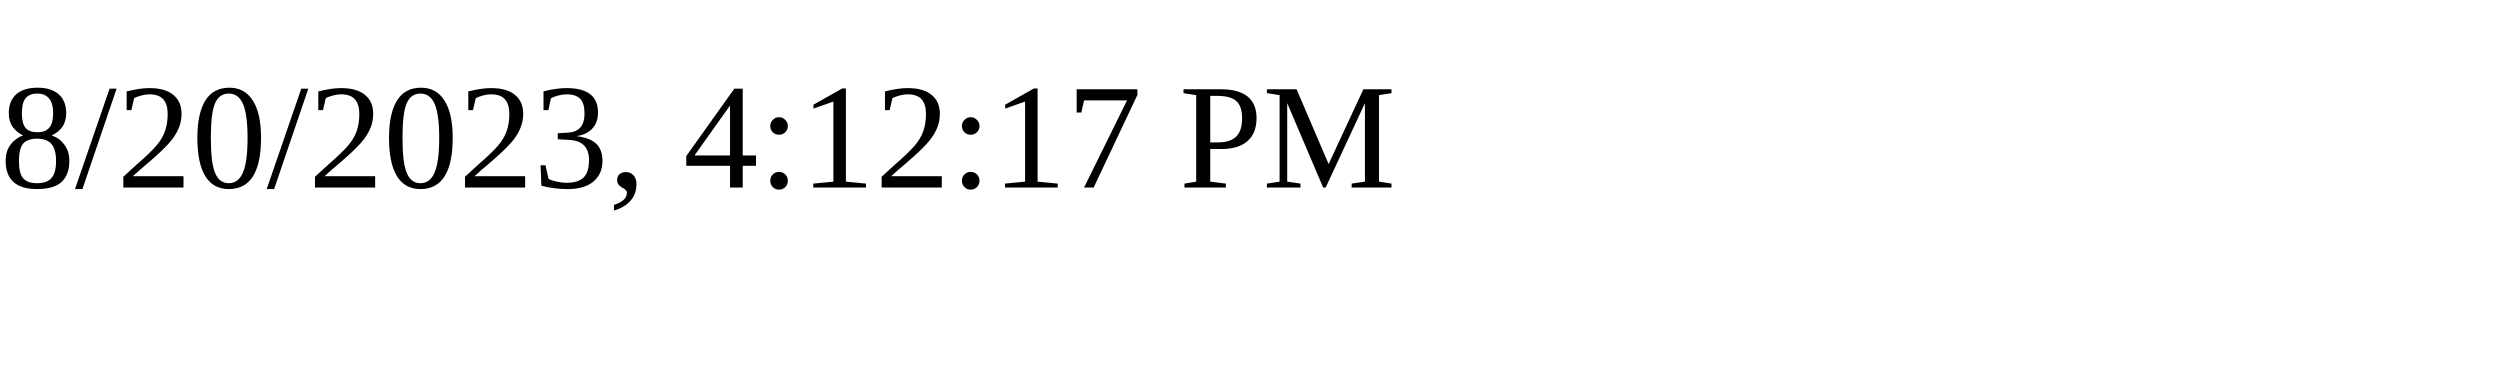
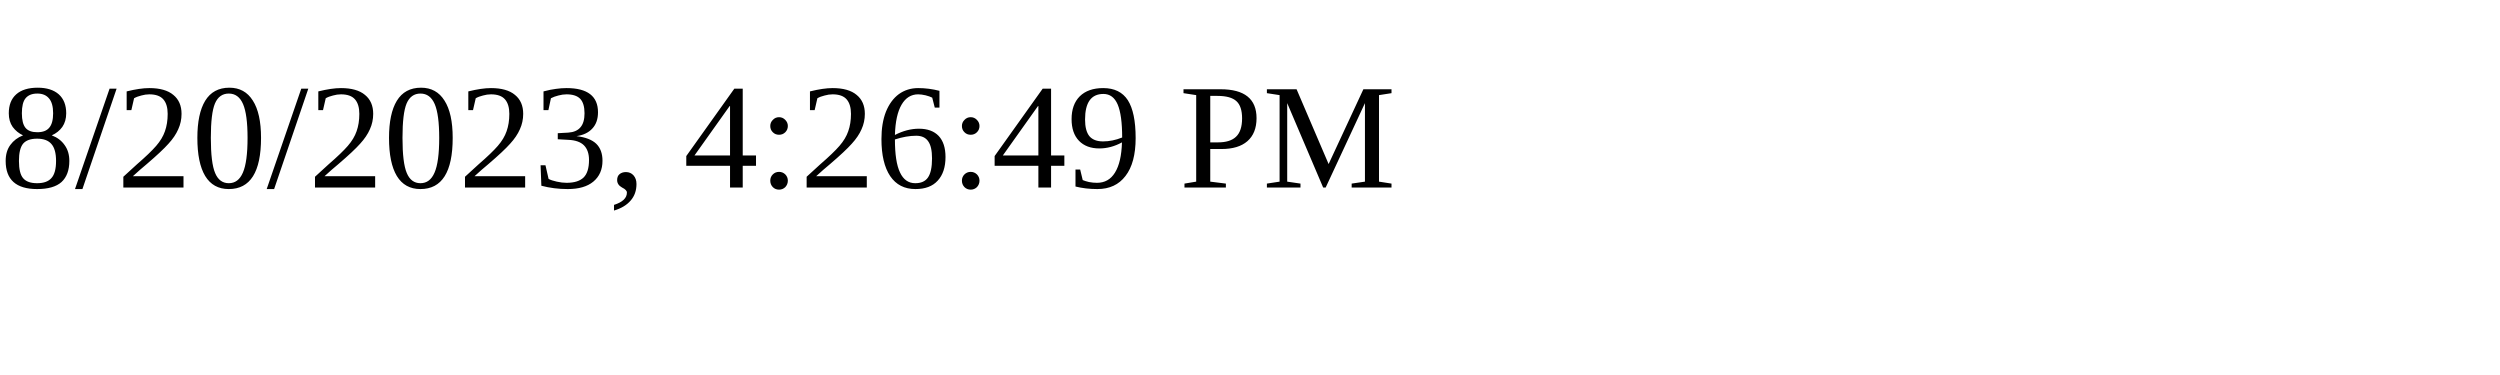
<svg xmlns="http://www.w3.org/2000/svg" height="30" width="200">
-   <text x="0" y="15">8/20/2023, 4:12:17 PM</text>
+   <text x="0" y="15">8/20/2023, 4:26:49 PM</text>
</svg>
